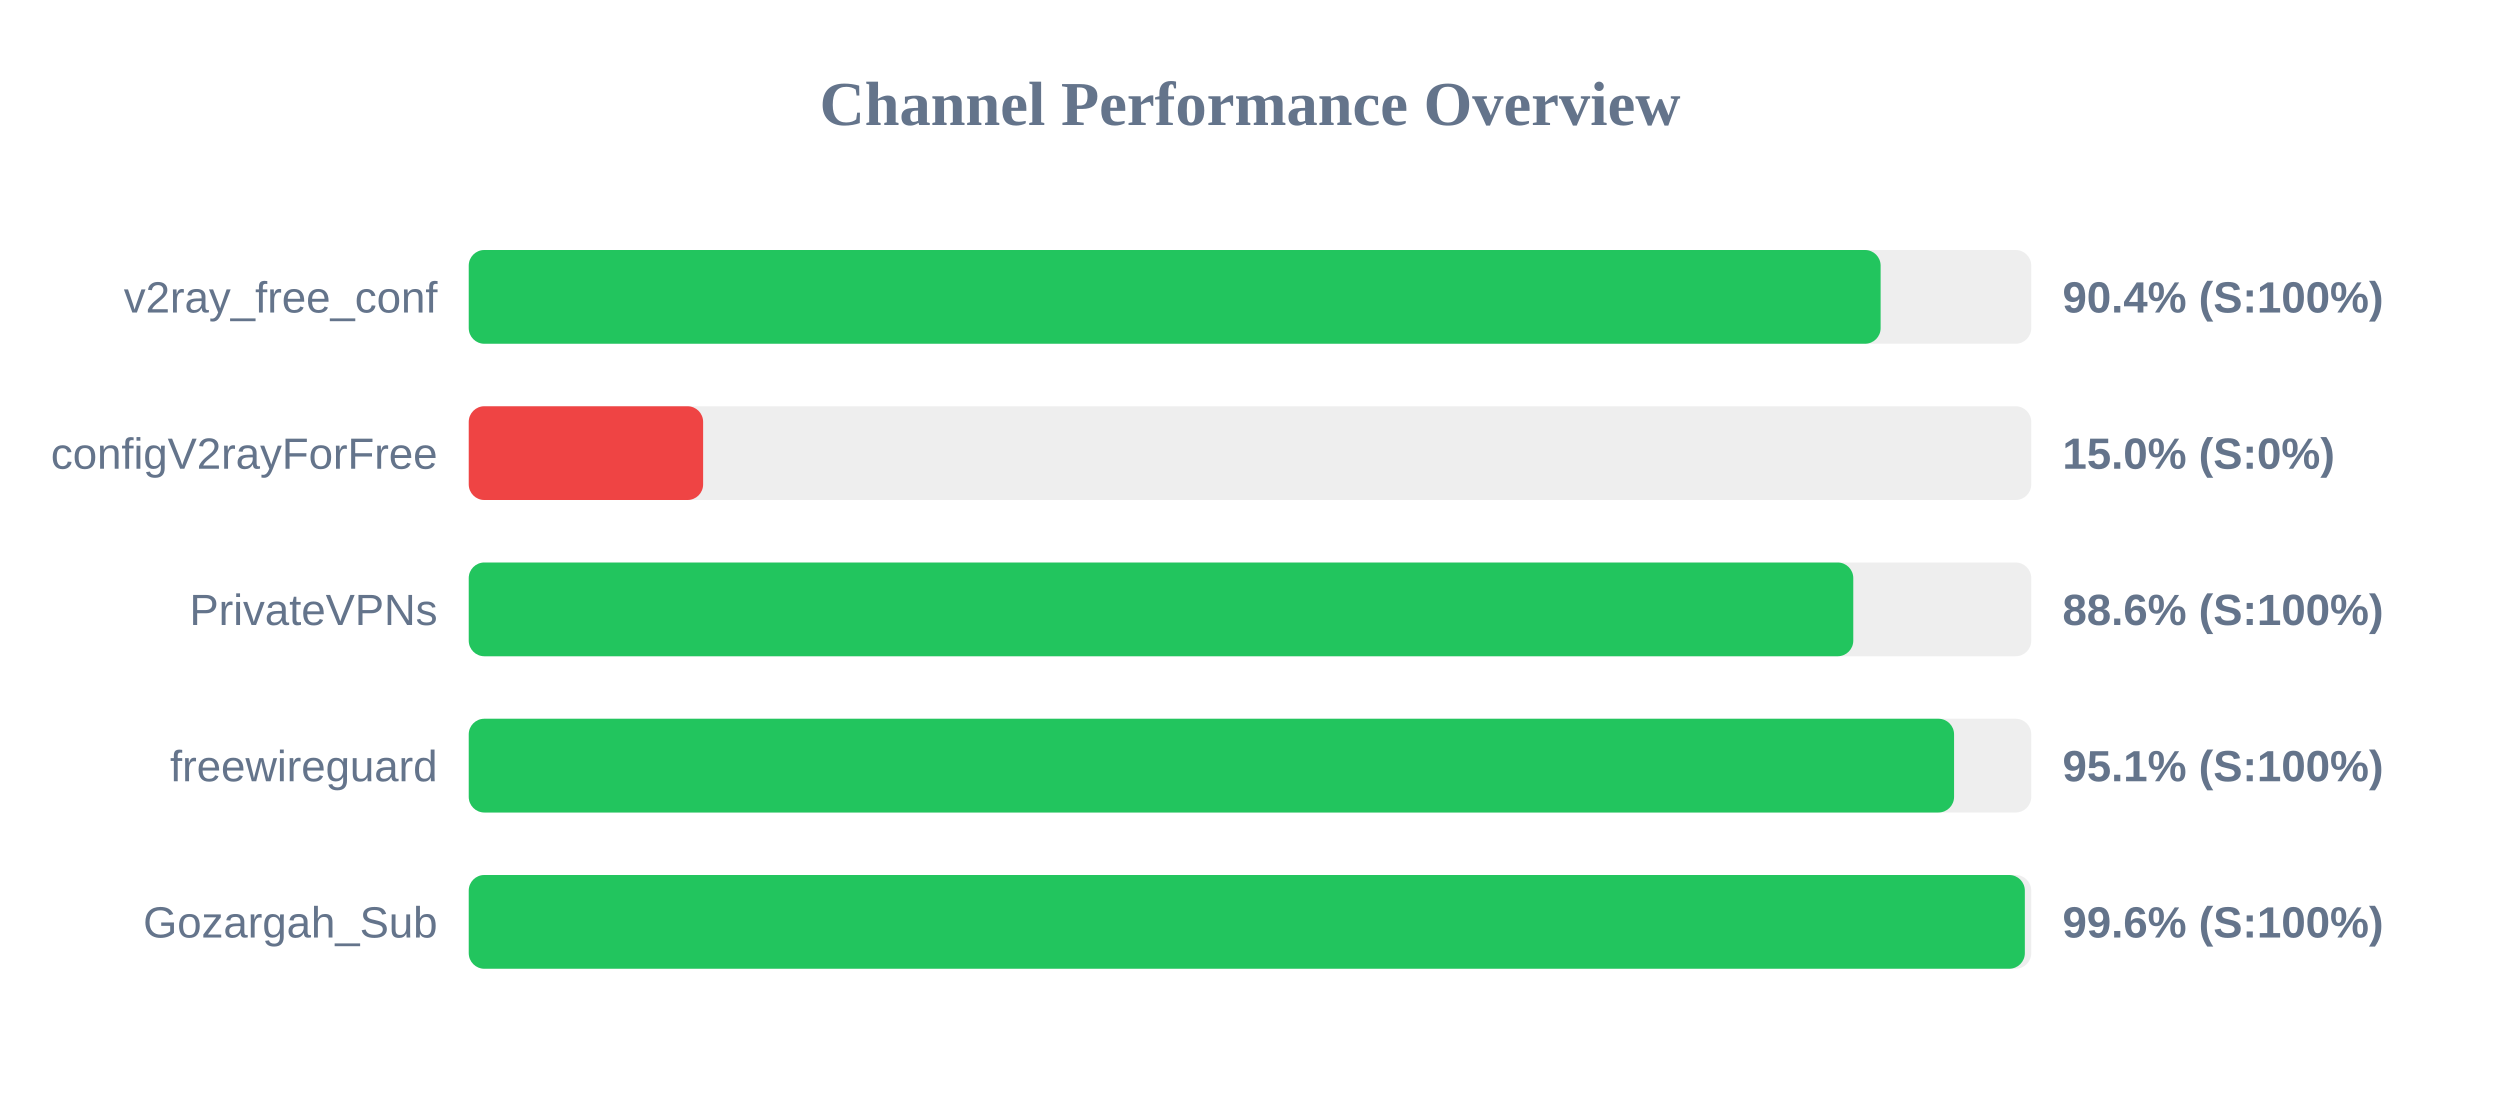
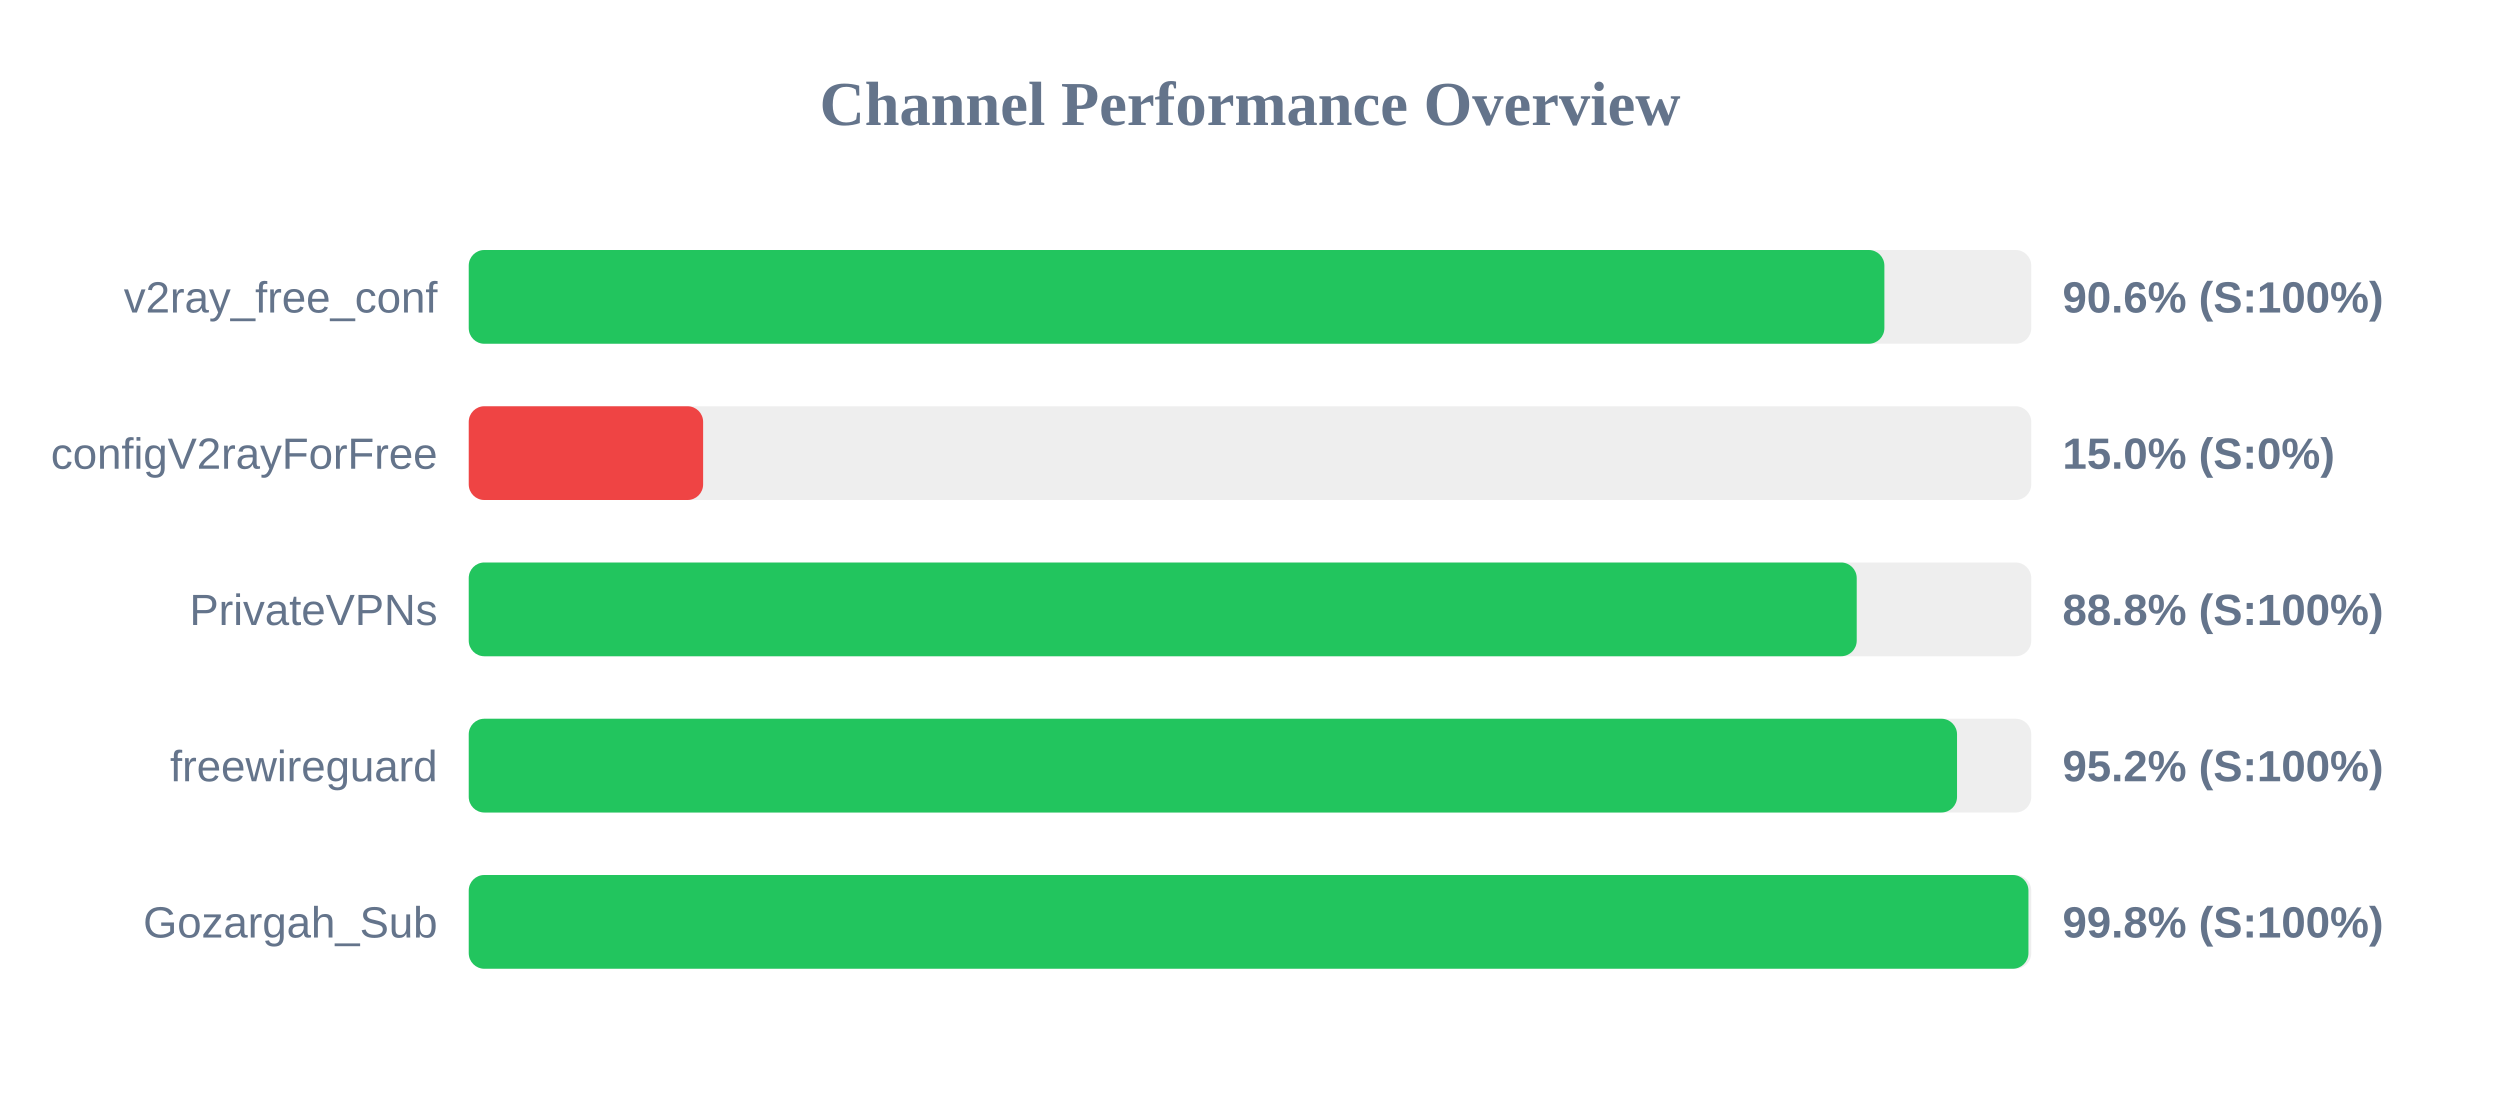
<svg xmlns="http://www.w3.org/2000/svg" width="800" height="350" version="1.1">
  <style>
        .row { font: 14px Arial; fill: #64748b; }
        .score { font: bold 14px Arial; fill: #64748b; }
    </style>
  <text x="400" y="40" text-anchor="middle" font-size="20px" font-weight="bold" fill="#64748b">Channel Performance Overview</text>
  <rect x="150" y="80" width="500" height="30" fill="#eee" rx="5" />
-   <rect x="150" y="80" width="451.8" height="30" fill="#22c55e" rx="5" />
+   <rect x="150" y="80" width="453.0" height="30" fill="#22c55e" rx="5" />
  <text x="140" y="100" text-anchor="end" class="row">v2ray_free_conf</text>
-   <text x="660" y="100" text-anchor="start" class="score">90.4% (S:100%)</text>
+   <text x="660" y="100" text-anchor="start" class="score">90.6% (S:100%)</text>
  <rect x="150" y="130" width="500" height="30" fill="#eee" rx="5" />
  <rect x="150" y="130" width="75.0" height="30" fill="#ef4444" rx="5" />
  <text x="140" y="150" text-anchor="end" class="row">configV2rayForFree</text>
  <text x="660" y="150" text-anchor="start" class="score">15.0% (S:0%)</text>
  <rect x="150" y="180" width="500" height="30" fill="#eee" rx="5" />
-   <rect x="150" y="180" width="443.05" height="30" fill="#22c55e" rx="5" />
+   <rect x="150" y="180" width="444.15" height="30" fill="#22c55e" rx="5" />
  <text x="140" y="200" text-anchor="end" class="row">PrivateVPNs</text>
-   <text x="660" y="200" text-anchor="start" class="score">88.6% (S:100%)</text>
+   <text x="660" y="200" text-anchor="start" class="score">88.8% (S:100%)</text>
  <rect x="150" y="230" width="500" height="30" fill="#eee" rx="5" />
-   <rect x="150" y="230" width="475.3" height="30" fill="#22c55e" rx="5" />
+   <rect x="150" y="230" width="476.25" height="30" fill="#22c55e" rx="5" />
  <text x="140" y="250" text-anchor="end" class="row">freewireguard</text>
-   <text x="660" y="250" text-anchor="start" class="score">95.1% (S:100%)</text>
+   <text x="660" y="250" text-anchor="start" class="score">95.2% (S:100%)</text>
  <rect x="150" y="280" width="500" height="30" fill="#eee" rx="5" />
-   <rect x="150" y="280" width="497.95" height="30" fill="#22c55e" rx="5" />
+   <rect x="150" y="280" width="499.1" height="30" fill="#22c55e" rx="5" />
  <text x="140" y="300" text-anchor="end" class="row">Gozargah_Sub</text>
-   <text x="660" y="300" text-anchor="start" class="score">99.6% (S:100%)</text>
+   <text x="660" y="300" text-anchor="start" class="score">99.8% (S:100%)</text>
</svg>
